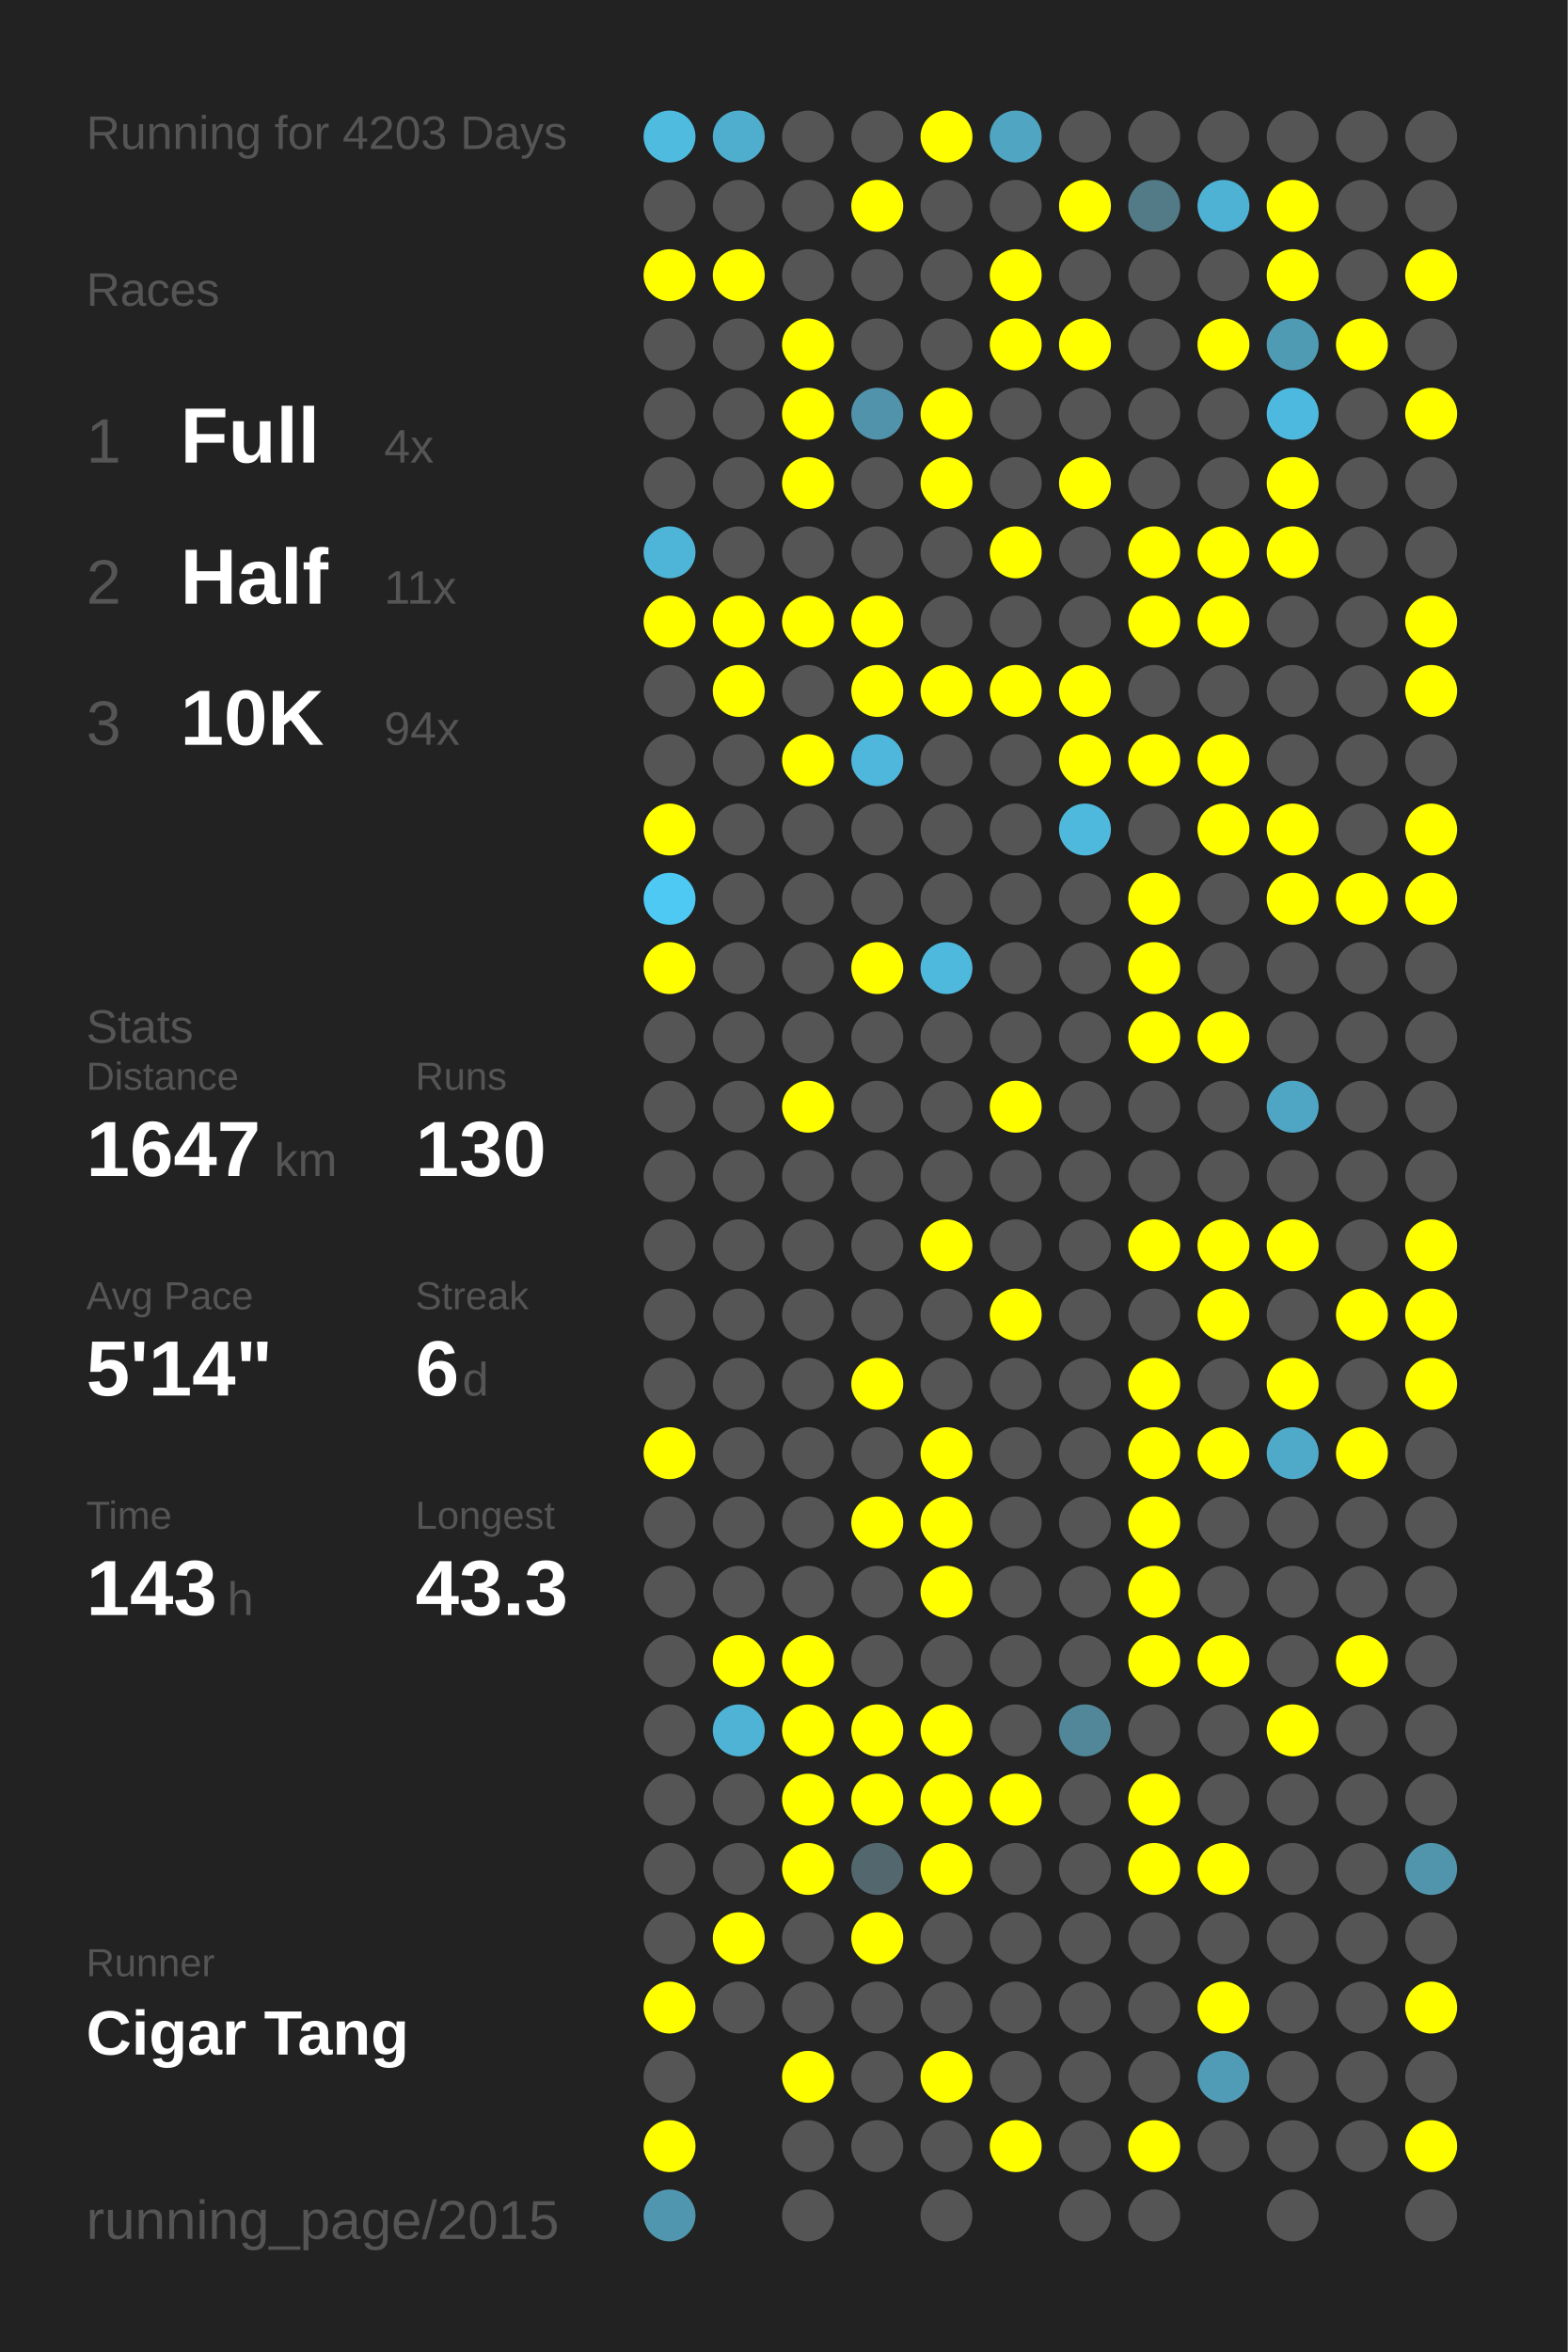
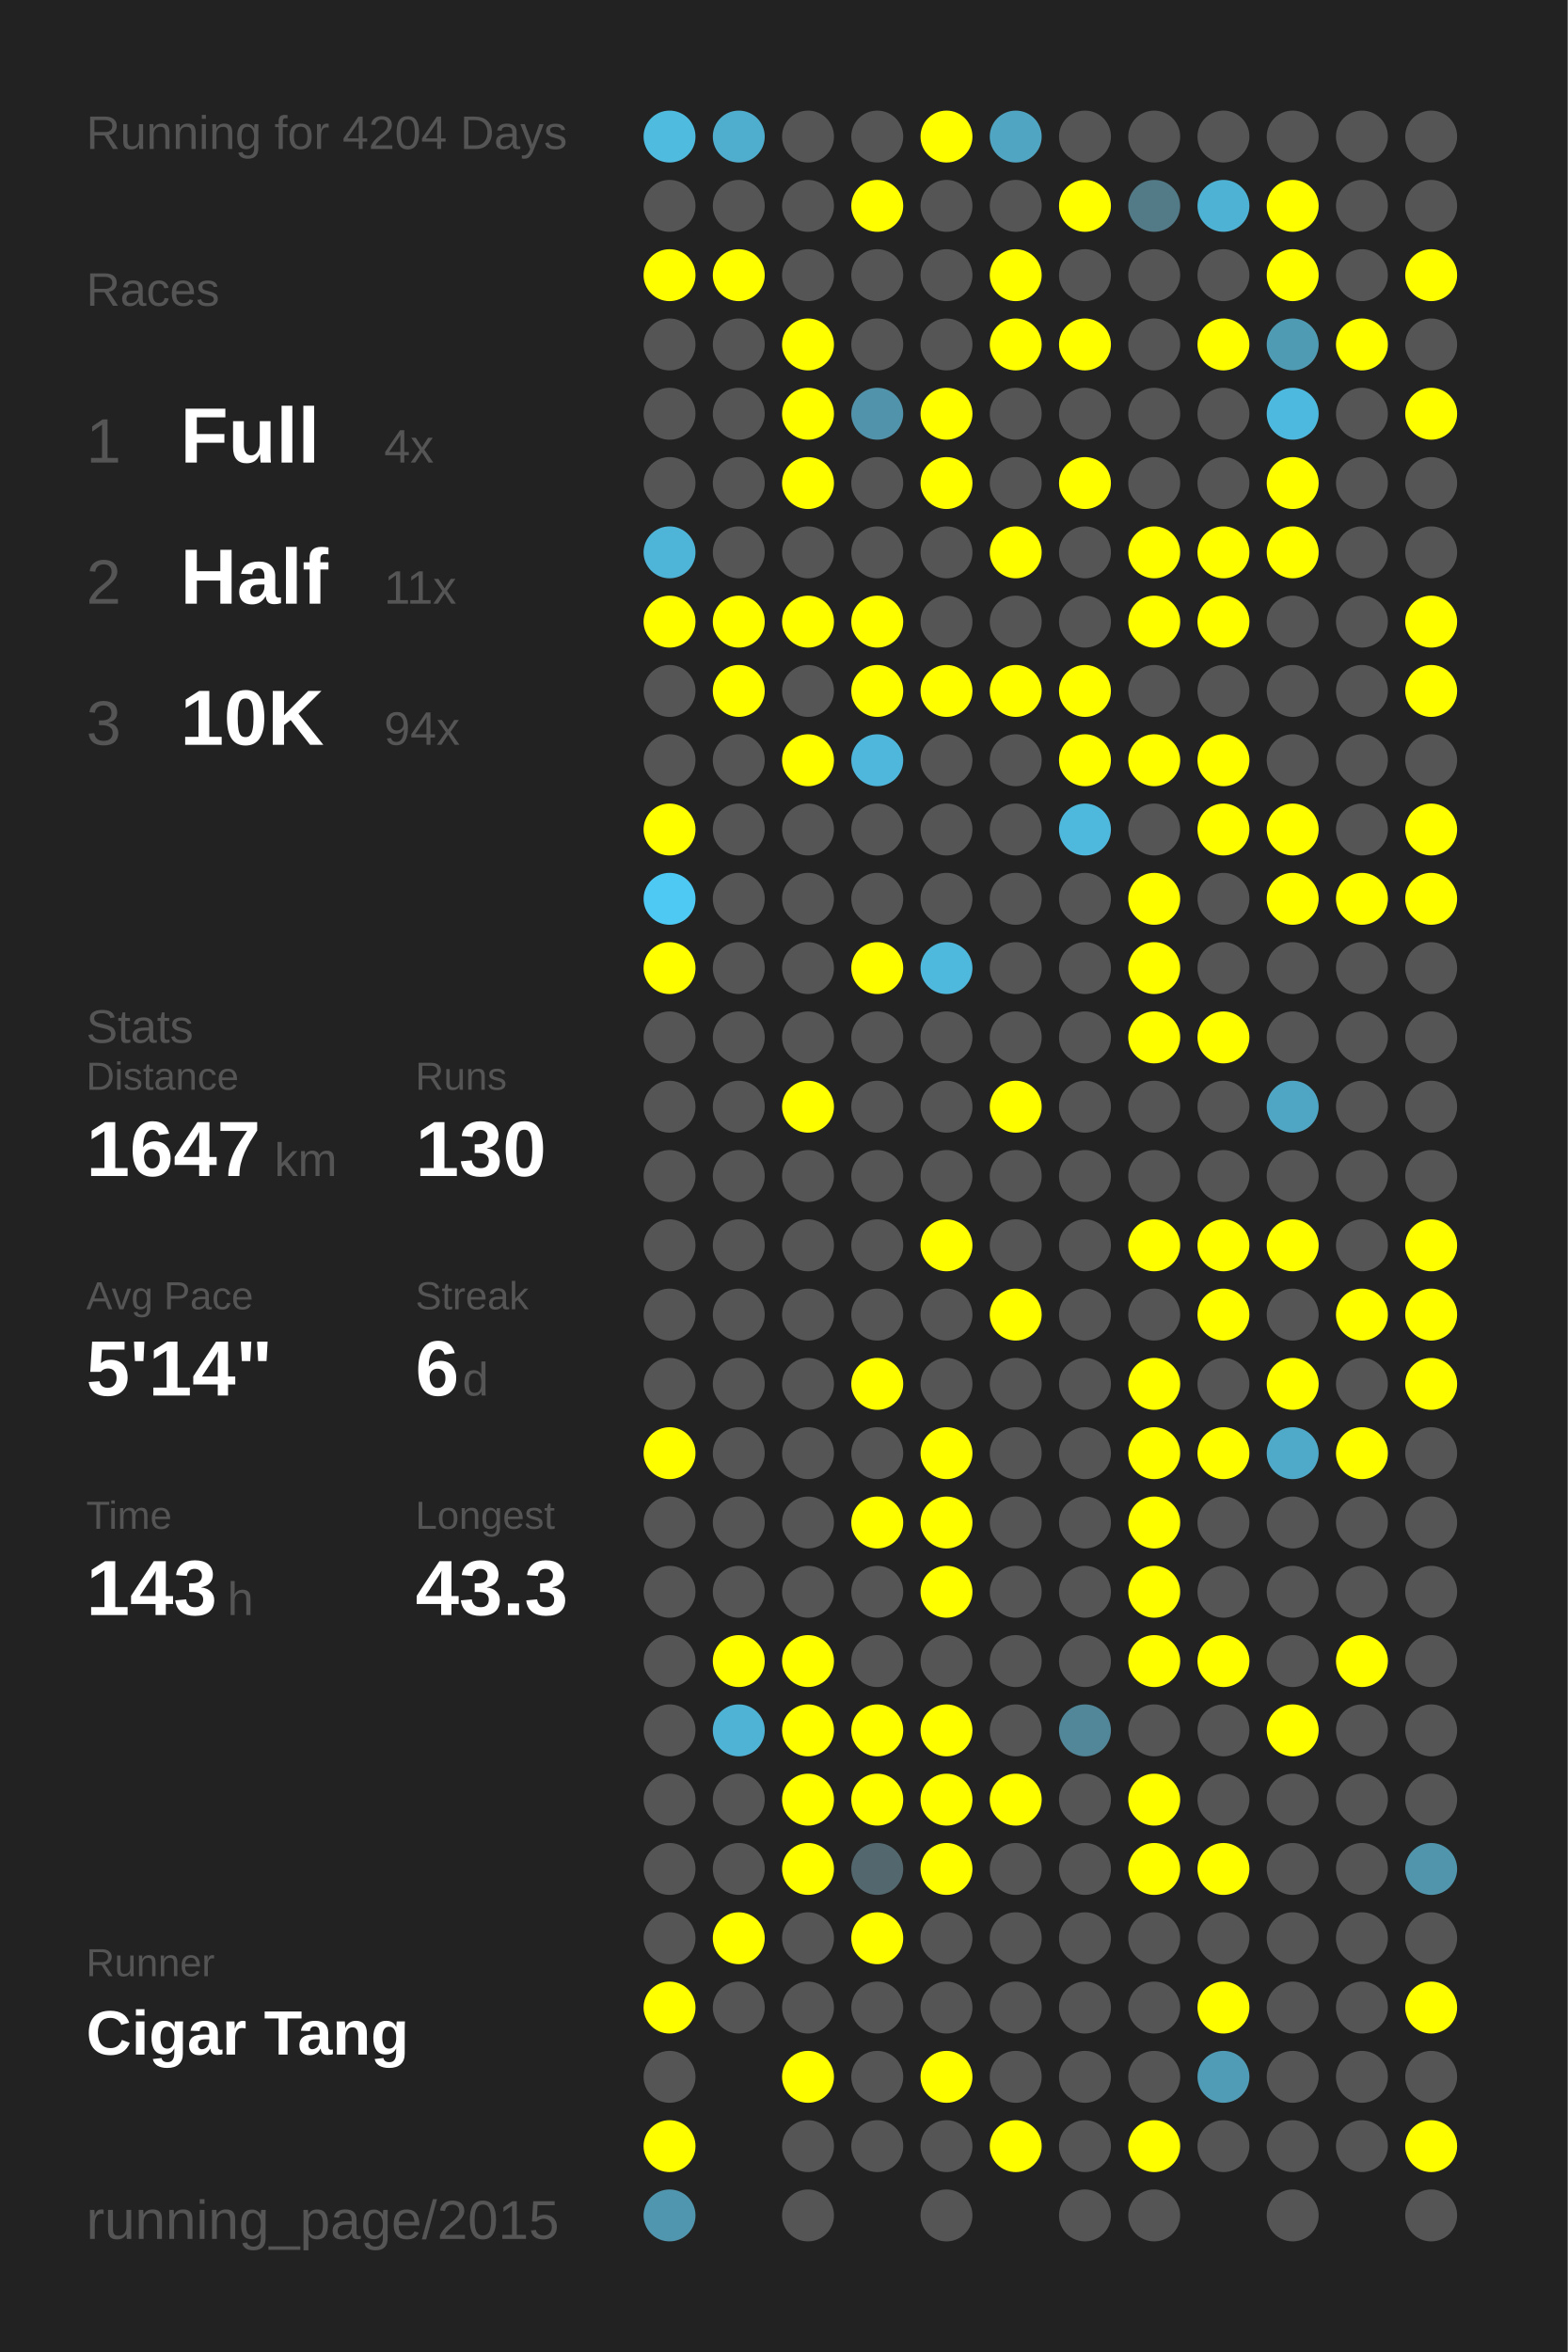
<svg xmlns="http://www.w3.org/2000/svg" baseProfile="full" height="300mm" version="1.1" viewBox="0,0,200,300" width="200mm">
  <defs />
  <rect fill="#222222" height="300" width="200" x="0" y="0" />
-   <text fill="#555555" style="font-size:6px; font-family:Arial;" x="11" y="19">Running for 4203 Days</text>
+   <text fill="#555555" style="font-size:6px; font-family:Arial;" x="11" y="19">Running for 4204 Days</text>
  <text fill="#555555" style="font-size:6px; font-family:Arial;" x="11" y="39">Races</text>
  <text fill="#555555" style="font-size:8px; font-family:Arial;" x="11" y="59">1</text>
  <text fill="#FFFFFF" style="font-size:10px; font-family:Arial; font-weight:bold;" x="23" y="59">Full</text>
  <text fill="#555555" style="font-size:6px; font-family:Arial;" x="49" y="59">4x</text>
  <text fill="#555555" style="font-size:8px; font-family:Arial;" x="11" y="77">2</text>
  <text fill="#FFFFFF" style="font-size:10px; font-family:Arial; font-weight:bold;" x="23" y="77">Half</text>
  <text fill="#555555" style="font-size:6px; font-family:Arial;" x="49" y="77">11x</text>
  <text fill="#555555" style="font-size:8px; font-family:Arial;" x="11" y="95">3</text>
  <text fill="#FFFFFF" style="font-size:10px; font-family:Arial; font-weight:bold;" x="23" y="95">10K</text>
  <text fill="#555555" style="font-size:6px; font-family:Arial;" x="49" y="95">94x</text>
  <text fill="#555555" style="font-size:6px; font-family:Arial;" x="11" y="133">Stats</text>
  <text fill="#555555" style="font-size:5px; font-family:Arial;" x="11" y="139">Distance</text>
  <text fill="#FFFFFF" style="font-size:10px; font-family:Arial; font-weight:bold;" x="11" y="150">1647</text>
  <text fill="#555555" style="font-size:6px; font-family:Arial;" x="35" y="150">km</text>
  <text fill="#555555" style="font-size:5px; font-family:Arial;" x="53" y="139">Runs</text>
  <text fill="#FFFFFF" style="font-size:10px; font-family:Arial; font-weight:bold;" x="53" y="150">130</text>
  <text fill="#555555" style="font-size:5px; font-family:Arial;" x="11" y="167">Avg Pace</text>
  <text fill="#FFFFFF" style="font-size:10px; font-family:Arial; font-weight:bold;" x="11" y="178">5'14"</text>
  <text fill="#555555" style="font-size:5px; font-family:Arial;" x="53" y="167">Streak</text>
  <text fill="#FFFFFF" style="font-size:10px; font-family:Arial; font-weight:bold;" x="53" y="178">6</text>
  <text fill="#555555" style="font-size:6px; font-family:Arial;" x="59" y="178">d</text>
  <text fill="#555555" style="font-size:5px; font-family:Arial;" x="11" y="195">Time</text>
  <text fill="#FFFFFF" style="font-size:10px; font-family:Arial; font-weight:bold;" x="11" y="206">143</text>
  <text fill="#555555" style="font-size:6px; font-family:Arial;" x="29" y="206">h</text>
  <text fill="#555555" style="font-size:5px; font-family:Arial;" x="53" y="195">Longest</text>
  <text fill="#FFFFFF" style="font-size:10px; font-family:Arial; font-weight:bold;" x="53" y="206">43.3</text>
  <text fill="#555555" style="font-size:5px; font-family:Arial;" x="11" y="252.065">Runner</text>
  <text fill="#FFFFFF" style="font-size:8px; font-family:Arial; font-weight:bold;" x="11" y="262.065">Cigar Tang</text>
  <text fill="#555555" style="font-size:7px; font-family:Arial;" x="11" y="285.581">running_page/2015</text>
  <circle cx="85.417" cy="17.419" fill="#4ebbdf" r="3.312" />
  <circle cx="85.417" cy="26.258" fill="#555555" r="3.312" />
  <circle cx="85.417" cy="35.097" fill="#FFFF00" r="3.312" />
  <circle cx="85.417" cy="43.935" fill="#555555" r="3.312" />
  <circle cx="85.417" cy="52.774" fill="#555555" r="3.312" />
  <circle cx="85.417" cy="61.613" fill="#555555" r="3.312" />
  <circle cx="85.417" cy="70.452" fill="#4eb5d8" r="3.312" />
  <circle cx="85.417" cy="79.29" fill="#FFFF00" r="3.312" />
  <circle cx="85.417" cy="88.129" fill="#555555" r="3.312" />
  <circle cx="85.417" cy="96.968" fill="#555555" r="3.312" />
  <circle cx="85.417" cy="105.806" fill="#FFFF00" r="3.312" />
  <circle cx="85.417" cy="114.645" fill="#4dc9f3" r="3.312" />
  <circle cx="85.417" cy="123.484" fill="#FFFF00" r="3.312" />
  <circle cx="85.417" cy="132.323" fill="#555555" r="3.312" />
  <circle cx="85.417" cy="141.161" fill="#555555" r="3.312" />
  <circle cx="85.417" cy="150" fill="#555555" r="3.312" />
  <circle cx="85.417" cy="158.839" fill="#555555" r="3.312" />
  <circle cx="85.417" cy="167.677" fill="#555555" r="3.312" />
  <circle cx="85.417" cy="176.516" fill="#555555" r="3.312" />
  <circle cx="85.417" cy="185.355" fill="#FFFF00" r="3.312" />
  <circle cx="85.417" cy="194.194" fill="#555555" r="3.312" />
  <circle cx="85.417" cy="203.032" fill="#555555" r="3.312" />
  <circle cx="85.417" cy="211.871" fill="#555555" r="3.312" />
  <circle cx="85.417" cy="220.71" fill="#555555" r="3.312" />
  <circle cx="85.417" cy="229.548" fill="#555555" r="3.312" />
  <circle cx="85.417" cy="238.387" fill="#555555" r="3.312" />
  <circle cx="85.417" cy="247.226" fill="#555555" r="3.312" />
  <circle cx="85.417" cy="256.065" fill="#FFFF00" r="3.312" />
  <circle cx="85.417" cy="264.903" fill="#555555" r="3.312" />
  <circle cx="85.417" cy="273.742" fill="#FFFF00" r="3.312" />
  <circle cx="85.417" cy="282.581" fill="#5096ae" r="3.312" />
  <circle cx="94.25" cy="17.419" fill="#4fadcd" r="3.312" />
  <circle cx="94.25" cy="26.258" fill="#555555" r="3.312" />
  <circle cx="94.25" cy="35.097" fill="#FFFF00" r="3.312" />
  <circle cx="94.25" cy="43.935" fill="#555555" r="3.312" />
  <circle cx="94.25" cy="52.774" fill="#555555" r="3.312" />
  <circle cx="94.25" cy="61.613" fill="#555555" r="3.312" />
  <circle cx="94.25" cy="70.452" fill="#555555" r="3.312" />
  <circle cx="94.25" cy="79.29" fill="#FFFF00" r="3.312" />
  <circle cx="94.25" cy="88.129" fill="#FFFF00" r="3.312" />
  <circle cx="94.25" cy="96.968" fill="#555555" r="3.312" />
  <circle cx="94.25" cy="105.806" fill="#555555" r="3.312" />
  <circle cx="94.25" cy="114.645" fill="#555555" r="3.312" />
  <circle cx="94.25" cy="123.484" fill="#555555" r="3.312" />
  <circle cx="94.25" cy="132.323" fill="#555555" r="3.312" />
  <circle cx="94.25" cy="141.161" fill="#555555" r="3.312" />
  <circle cx="94.25" cy="150" fill="#555555" r="3.312" />
  <circle cx="94.25" cy="158.839" fill="#555555" r="3.312" />
  <circle cx="94.25" cy="167.677" fill="#555555" r="3.312" />
  <circle cx="94.25" cy="176.516" fill="#555555" r="3.312" />
  <circle cx="94.25" cy="185.355" fill="#555555" r="3.312" />
  <circle cx="94.25" cy="194.194" fill="#555555" r="3.312" />
  <circle cx="94.25" cy="203.032" fill="#555555" r="3.312" />
  <circle cx="94.25" cy="211.871" fill="#FFFF00" r="3.312" />
  <circle cx="94.25" cy="220.71" fill="#4eb3d5" r="3.312" />
  <circle cx="94.25" cy="229.548" fill="#555555" r="3.312" />
  <circle cx="94.25" cy="238.387" fill="#555555" r="3.312" />
  <circle cx="94.25" cy="247.226" fill="#FFFF00" r="3.312" />
  <circle cx="94.25" cy="256.065" fill="#555555" r="3.312" />
  <circle cx="103.083" cy="17.419" fill="#555555" r="3.312" />
  <circle cx="103.083" cy="26.258" fill="#555555" r="3.312" />
  <circle cx="103.083" cy="35.097" fill="#555555" r="3.312" />
  <circle cx="103.083" cy="43.935" fill="#FFFF00" r="3.312" />
  <circle cx="103.083" cy="52.774" fill="#FFFF00" r="3.312" />
  <circle cx="103.083" cy="61.613" fill="#FFFF00" r="3.312" />
  <circle cx="103.083" cy="70.452" fill="#555555" r="3.312" />
  <circle cx="103.083" cy="79.29" fill="#FFFF00" r="3.312" />
  <circle cx="103.083" cy="88.129" fill="#555555" r="3.312" />
  <circle cx="103.083" cy="96.968" fill="#FFFF00" r="3.312" />
  <circle cx="103.083" cy="105.806" fill="#555555" r="3.312" />
  <circle cx="103.083" cy="114.645" fill="#555555" r="3.312" />
  <circle cx="103.083" cy="123.484" fill="#555555" r="3.312" />
  <circle cx="103.083" cy="132.323" fill="#555555" r="3.312" />
  <circle cx="103.083" cy="141.161" fill="#FFFF00" r="3.312" />
  <circle cx="103.083" cy="150" fill="#555555" r="3.312" />
  <circle cx="103.083" cy="158.839" fill="#555555" r="3.312" />
  <circle cx="103.083" cy="167.677" fill="#555555" r="3.312" />
  <circle cx="103.083" cy="176.516" fill="#555555" r="3.312" />
  <circle cx="103.083" cy="185.355" fill="#555555" r="3.312" />
  <circle cx="103.083" cy="194.194" fill="#555555" r="3.312" />
  <circle cx="103.083" cy="203.032" fill="#555555" r="3.312" />
  <circle cx="103.083" cy="211.871" fill="#FFFF00" r="3.312" />
  <circle cx="103.083" cy="220.71" fill="#FFFF00" r="3.312" />
  <circle cx="103.083" cy="229.548" fill="#FFFF00" r="3.312" />
  <circle cx="103.083" cy="238.387" fill="#FFFF00" r="3.312" />
  <circle cx="103.083" cy="247.226" fill="#555555" r="3.312" />
  <circle cx="103.083" cy="256.065" fill="#555555" r="3.312" />
  <circle cx="103.083" cy="264.903" fill="#FFFF00" r="3.312" />
  <circle cx="103.083" cy="273.742" fill="#555555" r="3.312" />
  <circle cx="103.083" cy="282.581" fill="#555555" r="3.312" />
  <circle cx="111.917" cy="17.419" fill="#555555" r="3.312" />
  <circle cx="111.917" cy="26.258" fill="#FFFF00" r="3.312" />
  <circle cx="111.917" cy="35.097" fill="#555555" r="3.312" />
  <circle cx="111.917" cy="43.935" fill="#555555" r="3.312" />
  <circle cx="111.917" cy="52.774" fill="#5093aa" r="3.312" />
  <circle cx="111.917" cy="61.613" fill="#555555" r="3.312" />
  <circle cx="111.917" cy="70.452" fill="#555555" r="3.312" />
  <circle cx="111.917" cy="79.29" fill="#FFFF00" r="3.312" />
  <circle cx="111.917" cy="88.129" fill="#FFFF00" r="3.312" />
  <circle cx="111.917" cy="96.968" fill="#4eb7db" r="3.312" />
  <circle cx="111.917" cy="105.806" fill="#555555" r="3.312" />
  <circle cx="111.917" cy="114.645" fill="#555555" r="3.312" />
  <circle cx="111.917" cy="123.484" fill="#FFFF00" r="3.312" />
  <circle cx="111.917" cy="132.323" fill="#555555" r="3.312" />
  <circle cx="111.917" cy="141.161" fill="#555555" r="3.312" />
  <circle cx="111.917" cy="150" fill="#555555" r="3.312" />
  <circle cx="111.917" cy="158.839" fill="#555555" r="3.312" />
  <circle cx="111.917" cy="167.677" fill="#555555" r="3.312" />
  <circle cx="111.917" cy="176.516" fill="#FFFF00" r="3.312" />
  <circle cx="111.917" cy="185.355" fill="#555555" r="3.312" />
  <circle cx="111.917" cy="194.194" fill="#FFFF00" r="3.312" />
  <circle cx="111.917" cy="203.032" fill="#555555" r="3.312" />
  <circle cx="111.917" cy="211.871" fill="#555555" r="3.312" />
  <circle cx="111.917" cy="220.71" fill="#FFFF00" r="3.312" />
  <circle cx="111.917" cy="229.548" fill="#FFFF00" r="3.312" />
  <circle cx="111.917" cy="238.387" fill="#53676e" r="3.312" />
  <circle cx="111.917" cy="247.226" fill="#FFFF00" r="3.312" />
  <circle cx="111.917" cy="256.065" fill="#555555" r="3.312" />
  <circle cx="111.917" cy="264.903" fill="#555555" r="3.312" />
  <circle cx="111.917" cy="273.742" fill="#555555" r="3.312" />
  <circle cx="120.75" cy="17.419" fill="#FFFF00" r="3.312" />
  <circle cx="120.75" cy="26.258" fill="#555555" r="3.312" />
  <circle cx="120.75" cy="35.097" fill="#555555" r="3.312" />
  <circle cx="120.75" cy="43.935" fill="#555555" r="3.312" />
  <circle cx="120.75" cy="52.774" fill="#FFFF00" r="3.312" />
  <circle cx="120.75" cy="61.613" fill="#FFFF00" r="3.312" />
  <circle cx="120.75" cy="70.452" fill="#555555" r="3.312" />
  <circle cx="120.75" cy="79.29" fill="#555555" r="3.312" />
  <circle cx="120.75" cy="88.129" fill="#FFFF00" r="3.312" />
  <circle cx="120.75" cy="96.968" fill="#555555" r="3.312" />
  <circle cx="120.75" cy="105.806" fill="#555555" r="3.312" />
  <circle cx="120.75" cy="114.645" fill="#555555" r="3.312" />
  <circle cx="120.75" cy="123.484" fill="#4eb9dd" r="3.312" />
  <circle cx="120.75" cy="132.323" fill="#555555" r="3.312" />
  <circle cx="120.75" cy="141.161" fill="#555555" r="3.312" />
  <circle cx="120.75" cy="150" fill="#555555" r="3.312" />
  <circle cx="120.75" cy="158.839" fill="#FFFF00" r="3.312" />
  <circle cx="120.75" cy="167.677" fill="#555555" r="3.312" />
  <circle cx="120.75" cy="176.516" fill="#555555" r="3.312" />
  <circle cx="120.75" cy="185.355" fill="#FFFF00" r="3.312" />
  <circle cx="120.75" cy="194.194" fill="#FFFF00" r="3.312" />
  <circle cx="120.75" cy="203.032" fill="#FFFF00" r="3.312" />
  <circle cx="120.75" cy="211.871" fill="#555555" r="3.312" />
  <circle cx="120.75" cy="220.71" fill="#FFFF00" r="3.312" />
  <circle cx="120.75" cy="229.548" fill="#FFFF00" r="3.312" />
  <circle cx="120.75" cy="238.387" fill="#FFFF00" r="3.312" />
  <circle cx="120.75" cy="247.226" fill="#555555" r="3.312" />
  <circle cx="120.75" cy="256.065" fill="#555555" r="3.312" />
  <circle cx="120.75" cy="264.903" fill="#FFFF00" r="3.312" />
  <circle cx="120.75" cy="273.742" fill="#555555" r="3.312" />
  <circle cx="120.75" cy="282.581" fill="#555555" r="3.312" />
  <circle cx="129.583" cy="17.419" fill="#4fa5c2" r="3.312" />
  <circle cx="129.583" cy="26.258" fill="#555555" r="3.312" />
  <circle cx="129.583" cy="35.097" fill="#FFFF00" r="3.312" />
  <circle cx="129.583" cy="43.935" fill="#FFFF00" r="3.312" />
  <circle cx="129.583" cy="52.774" fill="#555555" r="3.312" />
  <circle cx="129.583" cy="61.613" fill="#555555" r="3.312" />
  <circle cx="129.583" cy="70.452" fill="#FFFF00" r="3.312" />
  <circle cx="129.583" cy="79.29" fill="#555555" r="3.312" />
  <circle cx="129.583" cy="88.129" fill="#FFFF00" r="3.312" />
  <circle cx="129.583" cy="96.968" fill="#555555" r="3.312" />
  <circle cx="129.583" cy="105.806" fill="#555555" r="3.312" />
  <circle cx="129.583" cy="114.645" fill="#555555" r="3.312" />
  <circle cx="129.583" cy="123.484" fill="#555555" r="3.312" />
  <circle cx="129.583" cy="132.323" fill="#555555" r="3.312" />
  <circle cx="129.583" cy="141.161" fill="#FFFF00" r="3.312" />
  <circle cx="129.583" cy="150" fill="#555555" r="3.312" />
  <circle cx="129.583" cy="158.839" fill="#555555" r="3.312" />
  <circle cx="129.583" cy="167.677" fill="#FFFF00" r="3.312" />
  <circle cx="129.583" cy="176.516" fill="#555555" r="3.312" />
  <circle cx="129.583" cy="185.355" fill="#555555" r="3.312" />
  <circle cx="129.583" cy="194.194" fill="#555555" r="3.312" />
  <circle cx="129.583" cy="203.032" fill="#555555" r="3.312" />
  <circle cx="129.583" cy="211.871" fill="#555555" r="3.312" />
  <circle cx="129.583" cy="220.71" fill="#555555" r="3.312" />
  <circle cx="129.583" cy="229.548" fill="#FFFF00" r="3.312" />
  <circle cx="129.583" cy="238.387" fill="#555555" r="3.312" />
  <circle cx="129.583" cy="247.226" fill="#555555" r="3.312" />
  <circle cx="129.583" cy="256.065" fill="#555555" r="3.312" />
  <circle cx="129.583" cy="264.903" fill="#555555" r="3.312" />
  <circle cx="129.583" cy="273.742" fill="#FFFF00" r="3.312" />
  <circle cx="138.417" cy="17.419" fill="#555555" r="3.312" />
  <circle cx="138.417" cy="26.258" fill="#FFFF00" r="3.312" />
  <circle cx="138.417" cy="35.097" fill="#555555" r="3.312" />
  <circle cx="138.417" cy="43.935" fill="#FFFF00" r="3.312" />
  <circle cx="138.417" cy="52.774" fill="#555555" r="3.312" />
  <circle cx="138.417" cy="61.613" fill="#FFFF00" r="3.312" />
  <circle cx="138.417" cy="70.452" fill="#555555" r="3.312" />
  <circle cx="138.417" cy="79.29" fill="#555555" r="3.312" />
  <circle cx="138.417" cy="88.129" fill="#FFFF00" r="3.312" />
  <circle cx="138.417" cy="96.968" fill="#FFFF00" r="3.312" />
  <circle cx="138.417" cy="105.806" fill="#4eb9dd" r="3.312" />
  <circle cx="138.417" cy="114.645" fill="#555555" r="3.312" />
  <circle cx="138.417" cy="123.484" fill="#555555" r="3.312" />
  <circle cx="138.417" cy="132.323" fill="#555555" r="3.312" />
  <circle cx="138.417" cy="141.161" fill="#555555" r="3.312" />
  <circle cx="138.417" cy="150" fill="#555555" r="3.312" />
  <circle cx="138.417" cy="158.839" fill="#555555" r="3.312" />
  <circle cx="138.417" cy="167.677" fill="#555555" r="3.312" />
  <circle cx="138.417" cy="176.516" fill="#555555" r="3.312" />
  <circle cx="138.417" cy="185.355" fill="#555555" r="3.312" />
  <circle cx="138.417" cy="194.194" fill="#555555" r="3.312" />
  <circle cx="138.417" cy="203.032" fill="#555555" r="3.312" />
  <circle cx="138.417" cy="211.871" fill="#555555" r="3.312" />
  <circle cx="138.417" cy="220.71" fill="#518799" r="3.312" />
  <circle cx="138.417" cy="229.548" fill="#555555" r="3.312" />
  <circle cx="138.417" cy="238.387" fill="#555555" r="3.312" />
  <circle cx="138.417" cy="247.226" fill="#555555" r="3.312" />
  <circle cx="138.417" cy="256.065" fill="#555555" r="3.312" />
  <circle cx="138.417" cy="264.903" fill="#555555" r="3.312" />
  <circle cx="138.417" cy="273.742" fill="#555555" r="3.312" />
  <circle cx="138.417" cy="282.581" fill="#555555" r="3.312" />
  <circle cx="147.25" cy="17.419" fill="#555555" r="3.312" />
  <circle cx="147.25" cy="26.258" fill="#527a87" r="3.312" />
  <circle cx="147.25" cy="35.097" fill="#555555" r="3.312" />
  <circle cx="147.25" cy="43.935" fill="#555555" r="3.312" />
  <circle cx="147.25" cy="52.774" fill="#555555" r="3.312" />
  <circle cx="147.25" cy="61.613" fill="#555555" r="3.312" />
  <circle cx="147.25" cy="70.452" fill="#FFFF00" r="3.312" />
  <circle cx="147.25" cy="79.29" fill="#FFFF00" r="3.312" />
  <circle cx="147.25" cy="88.129" fill="#555555" r="3.312" />
  <circle cx="147.25" cy="96.968" fill="#FFFF00" r="3.312" />
  <circle cx="147.25" cy="105.806" fill="#555555" r="3.312" />
  <circle cx="147.25" cy="114.645" fill="#FFFF00" r="3.312" />
  <circle cx="147.25" cy="123.484" fill="#FFFF00" r="3.312" />
  <circle cx="147.25" cy="132.323" fill="#FFFF00" r="3.312" />
  <circle cx="147.25" cy="141.161" fill="#555555" r="3.312" />
  <circle cx="147.25" cy="150" fill="#555555" r="3.312" />
  <circle cx="147.25" cy="158.839" fill="#FFFF00" r="3.312" />
  <circle cx="147.25" cy="167.677" fill="#555555" r="3.312" />
  <circle cx="147.25" cy="176.516" fill="#FFFF00" r="3.312" />
  <circle cx="147.25" cy="185.355" fill="#FFFF00" r="3.312" />
  <circle cx="147.25" cy="194.194" fill="#FFFF00" r="3.312" />
  <circle cx="147.25" cy="203.032" fill="#FFFF00" r="3.312" />
  <circle cx="147.25" cy="211.871" fill="#FFFF00" r="3.312" />
  <circle cx="147.25" cy="220.71" fill="#555555" r="3.312" />
  <circle cx="147.25" cy="229.548" fill="#FFFF00" r="3.312" />
  <circle cx="147.25" cy="238.387" fill="#FFFF00" r="3.312" />
  <circle cx="147.25" cy="247.226" fill="#555555" r="3.312" />
  <circle cx="147.25" cy="256.065" fill="#555555" r="3.312" />
  <circle cx="147.25" cy="264.903" fill="#555555" r="3.312" />
  <circle cx="147.25" cy="273.742" fill="#FFFF00" r="3.312" />
  <circle cx="147.25" cy="282.581" fill="#555555" r="3.312" />
  <circle cx="156.083" cy="17.419" fill="#555555" r="3.312" />
  <circle cx="156.083" cy="26.258" fill="#4eb2d4" r="3.312" />
  <circle cx="156.083" cy="35.097" fill="#555555" r="3.312" />
  <circle cx="156.083" cy="43.935" fill="#FFFF00" r="3.312" />
  <circle cx="156.083" cy="52.774" fill="#555555" r="3.312" />
  <circle cx="156.083" cy="61.613" fill="#555555" r="3.312" />
  <circle cx="156.083" cy="70.452" fill="#FFFF00" r="3.312" />
  <circle cx="156.083" cy="79.29" fill="#FFFF00" r="3.312" />
  <circle cx="156.083" cy="88.129" fill="#555555" r="3.312" />
  <circle cx="156.083" cy="96.968" fill="#FFFF00" r="3.312" />
  <circle cx="156.083" cy="105.806" fill="#FFFF00" r="3.312" />
  <circle cx="156.083" cy="114.645" fill="#555555" r="3.312" />
  <circle cx="156.083" cy="123.484" fill="#555555" r="3.312" />
  <circle cx="156.083" cy="132.323" fill="#FFFF00" r="3.312" />
  <circle cx="156.083" cy="141.161" fill="#555555" r="3.312" />
  <circle cx="156.083" cy="150" fill="#555555" r="3.312" />
  <circle cx="156.083" cy="158.839" fill="#FFFF00" r="3.312" />
  <circle cx="156.083" cy="167.677" fill="#FFFF00" r="3.312" />
  <circle cx="156.083" cy="176.516" fill="#555555" r="3.312" />
  <circle cx="156.083" cy="185.355" fill="#FFFF00" r="3.312" />
  <circle cx="156.083" cy="194.194" fill="#555555" r="3.312" />
  <circle cx="156.083" cy="203.032" fill="#555555" r="3.312" />
  <circle cx="156.083" cy="211.871" fill="#FFFF00" r="3.312" />
  <circle cx="156.083" cy="220.71" fill="#555555" r="3.312" />
  <circle cx="156.083" cy="229.548" fill="#555555" r="3.312" />
  <circle cx="156.083" cy="238.387" fill="#FFFF00" r="3.312" />
  <circle cx="156.083" cy="247.226" fill="#555555" r="3.312" />
  <circle cx="156.083" cy="256.065" fill="#FFFF00" r="3.312" />
  <circle cx="156.083" cy="264.903" fill="#509cb6" r="3.312" />
  <circle cx="156.083" cy="273.742" fill="#555555" r="3.312" />
  <circle cx="164.917" cy="17.419" fill="#555555" r="3.312" />
  <circle cx="164.917" cy="26.258" fill="#FFFF00" r="3.312" />
  <circle cx="164.917" cy="35.097" fill="#FFFF00" r="3.312" />
  <circle cx="164.917" cy="43.935" fill="#509bb4" r="3.312" />
  <circle cx="164.917" cy="52.774" fill="#4eb9de" r="3.312" />
  <circle cx="164.917" cy="61.613" fill="#FFFF00" r="3.312" />
  <circle cx="164.917" cy="70.452" fill="#FFFF00" r="3.312" />
  <circle cx="164.917" cy="79.29" fill="#555555" r="3.312" />
  <circle cx="164.917" cy="88.129" fill="#555555" r="3.312" />
  <circle cx="164.917" cy="96.968" fill="#555555" r="3.312" />
  <circle cx="164.917" cy="105.806" fill="#FFFF00" r="3.312" />
  <circle cx="164.917" cy="114.645" fill="#FFFF00" r="3.312" />
  <circle cx="164.917" cy="123.484" fill="#555555" r="3.312" />
  <circle cx="164.917" cy="132.323" fill="#555555" r="3.312" />
  <circle cx="164.917" cy="141.161" fill="#4fa6c4" r="3.312" />
  <circle cx="164.917" cy="150" fill="#555555" r="3.312" />
  <circle cx="164.917" cy="158.839" fill="#FFFF00" r="3.312" />
  <circle cx="164.917" cy="167.677" fill="#555555" r="3.312" />
  <circle cx="164.917" cy="176.516" fill="#FFFF00" r="3.312" />
  <circle cx="164.917" cy="185.355" fill="#4fa9c8" r="3.312" />
  <circle cx="164.917" cy="194.194" fill="#555555" r="3.312" />
  <circle cx="164.917" cy="203.032" fill="#555555" r="3.312" />
  <circle cx="164.917" cy="211.871" fill="#555555" r="3.312" />
  <circle cx="164.917" cy="220.71" fill="#FFFF00" r="3.312" />
  <circle cx="164.917" cy="229.548" fill="#555555" r="3.312" />
  <circle cx="164.917" cy="238.387" fill="#555555" r="3.312" />
  <circle cx="164.917" cy="247.226" fill="#555555" r="3.312" />
  <circle cx="164.917" cy="256.065" fill="#555555" r="3.312" />
  <circle cx="164.917" cy="264.903" fill="#555555" r="3.312" />
  <circle cx="164.917" cy="273.742" fill="#555555" r="3.312" />
  <circle cx="164.917" cy="282.581" fill="#555555" r="3.312" />
  <circle cx="173.75" cy="17.419" fill="#555555" r="3.312" />
  <circle cx="173.75" cy="26.258" fill="#555555" r="3.312" />
  <circle cx="173.75" cy="35.097" fill="#555555" r="3.312" />
  <circle cx="173.75" cy="43.935" fill="#FFFF00" r="3.312" />
  <circle cx="173.75" cy="52.774" fill="#555555" r="3.312" />
  <circle cx="173.75" cy="61.613" fill="#555555" r="3.312" />
  <circle cx="173.75" cy="70.452" fill="#555555" r="3.312" />
  <circle cx="173.75" cy="79.29" fill="#555555" r="3.312" />
  <circle cx="173.75" cy="88.129" fill="#555555" r="3.312" />
  <circle cx="173.75" cy="96.968" fill="#555555" r="3.312" />
  <circle cx="173.75" cy="105.806" fill="#555555" r="3.312" />
  <circle cx="173.75" cy="114.645" fill="#FFFF00" r="3.312" />
  <circle cx="173.75" cy="123.484" fill="#555555" r="3.312" />
  <circle cx="173.75" cy="132.323" fill="#555555" r="3.312" />
  <circle cx="173.75" cy="141.161" fill="#555555" r="3.312" />
  <circle cx="173.75" cy="150" fill="#555555" r="3.312" />
  <circle cx="173.75" cy="158.839" fill="#555555" r="3.312" />
  <circle cx="173.75" cy="167.677" fill="#FFFF00" r="3.312" />
  <circle cx="173.75" cy="176.516" fill="#555555" r="3.312" />
  <circle cx="173.75" cy="185.355" fill="#FFFF00" r="3.312" />
  <circle cx="173.75" cy="194.194" fill="#555555" r="3.312" />
  <circle cx="173.75" cy="203.032" fill="#555555" r="3.312" />
  <circle cx="173.75" cy="211.871" fill="#FFFF00" r="3.312" />
  <circle cx="173.75" cy="220.71" fill="#555555" r="3.312" />
  <circle cx="173.75" cy="229.548" fill="#555555" r="3.312" />
  <circle cx="173.75" cy="238.387" fill="#555555" r="3.312" />
  <circle cx="173.75" cy="247.226" fill="#555555" r="3.312" />
  <circle cx="173.75" cy="256.065" fill="#555555" r="3.312" />
  <circle cx="173.75" cy="264.903" fill="#555555" r="3.312" />
  <circle cx="173.75" cy="273.742" fill="#555555" r="3.312" />
  <circle cx="182.583" cy="17.419" fill="#555555" r="3.312" />
  <circle cx="182.583" cy="26.258" fill="#555555" r="3.312" />
  <circle cx="182.583" cy="35.097" fill="#FFFF00" r="3.312" />
  <circle cx="182.583" cy="43.935" fill="#555555" r="3.312" />
  <circle cx="182.583" cy="52.774" fill="#FFFF00" r="3.312" />
  <circle cx="182.583" cy="61.613" fill="#555555" r="3.312" />
  <circle cx="182.583" cy="70.452" fill="#555555" r="3.312" />
  <circle cx="182.583" cy="79.29" fill="#FFFF00" r="3.312" />
  <circle cx="182.583" cy="88.129" fill="#FFFF00" r="3.312" />
  <circle cx="182.583" cy="96.968" fill="#555555" r="3.312" />
  <circle cx="182.583" cy="105.806" fill="#FFFF00" r="3.312" />
  <circle cx="182.583" cy="114.645" fill="#FFFF00" r="3.312" />
  <circle cx="182.583" cy="123.484" fill="#555555" r="3.312" />
  <circle cx="182.583" cy="132.323" fill="#555555" r="3.312" />
  <circle cx="182.583" cy="141.161" fill="#555555" r="3.312" />
  <circle cx="182.583" cy="150" fill="#555555" r="3.312" />
  <circle cx="182.583" cy="158.839" fill="#FFFF00" r="3.312" />
  <circle cx="182.583" cy="167.677" fill="#FFFF00" r="3.312" />
  <circle cx="182.583" cy="176.516" fill="#FFFF00" r="3.312" />
  <circle cx="182.583" cy="185.355" fill="#555555" r="3.312" />
  <circle cx="182.583" cy="194.194" fill="#555555" r="3.312" />
  <circle cx="182.583" cy="203.032" fill="#555555" r="3.312" />
  <circle cx="182.583" cy="211.871" fill="#555555" r="3.312" />
  <circle cx="182.583" cy="220.71" fill="#555555" r="3.312" />
  <circle cx="182.583" cy="229.548" fill="#555555" r="3.312" />
  <circle cx="182.583" cy="238.387" fill="#5095ac" r="3.312" />
  <circle cx="182.583" cy="247.226" fill="#555555" r="3.312" />
  <circle cx="182.583" cy="256.065" fill="#FFFF00" r="3.312" />
  <circle cx="182.583" cy="264.903" fill="#555555" r="3.312" />
  <circle cx="182.583" cy="273.742" fill="#FFFF00" r="3.312" />
  <circle cx="182.583" cy="282.581" fill="#555555" r="3.312" />
</svg>
